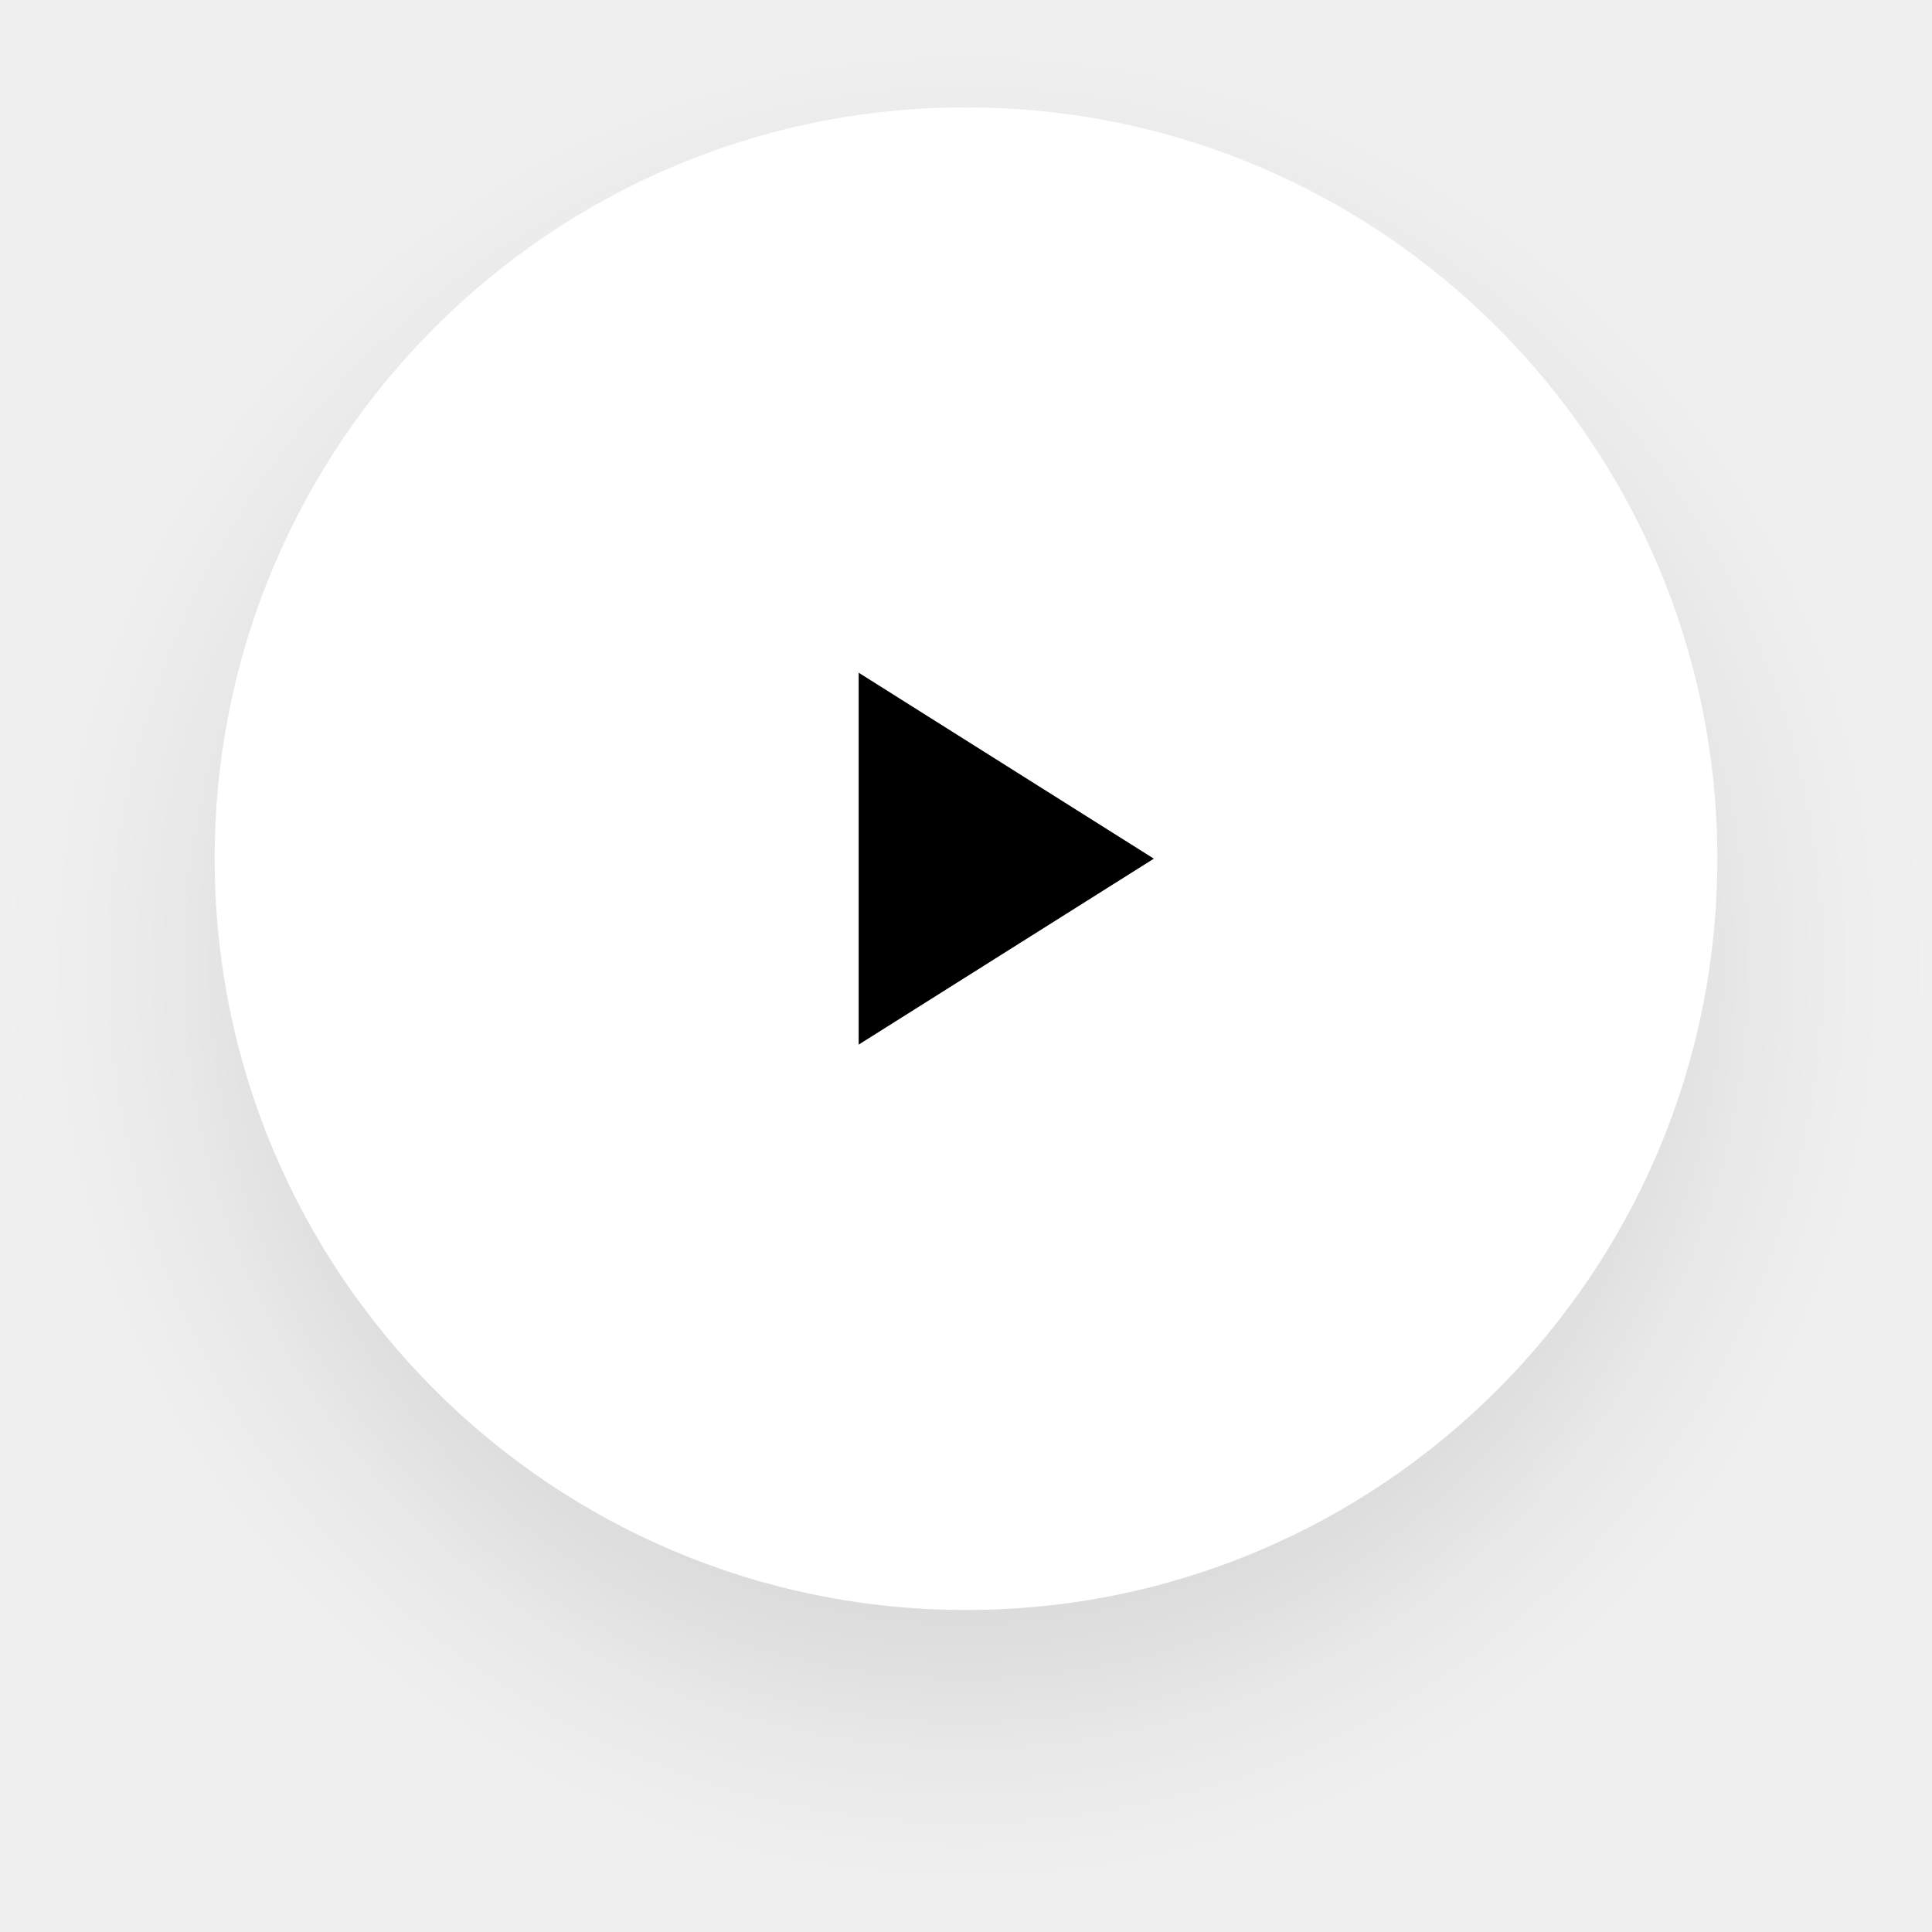
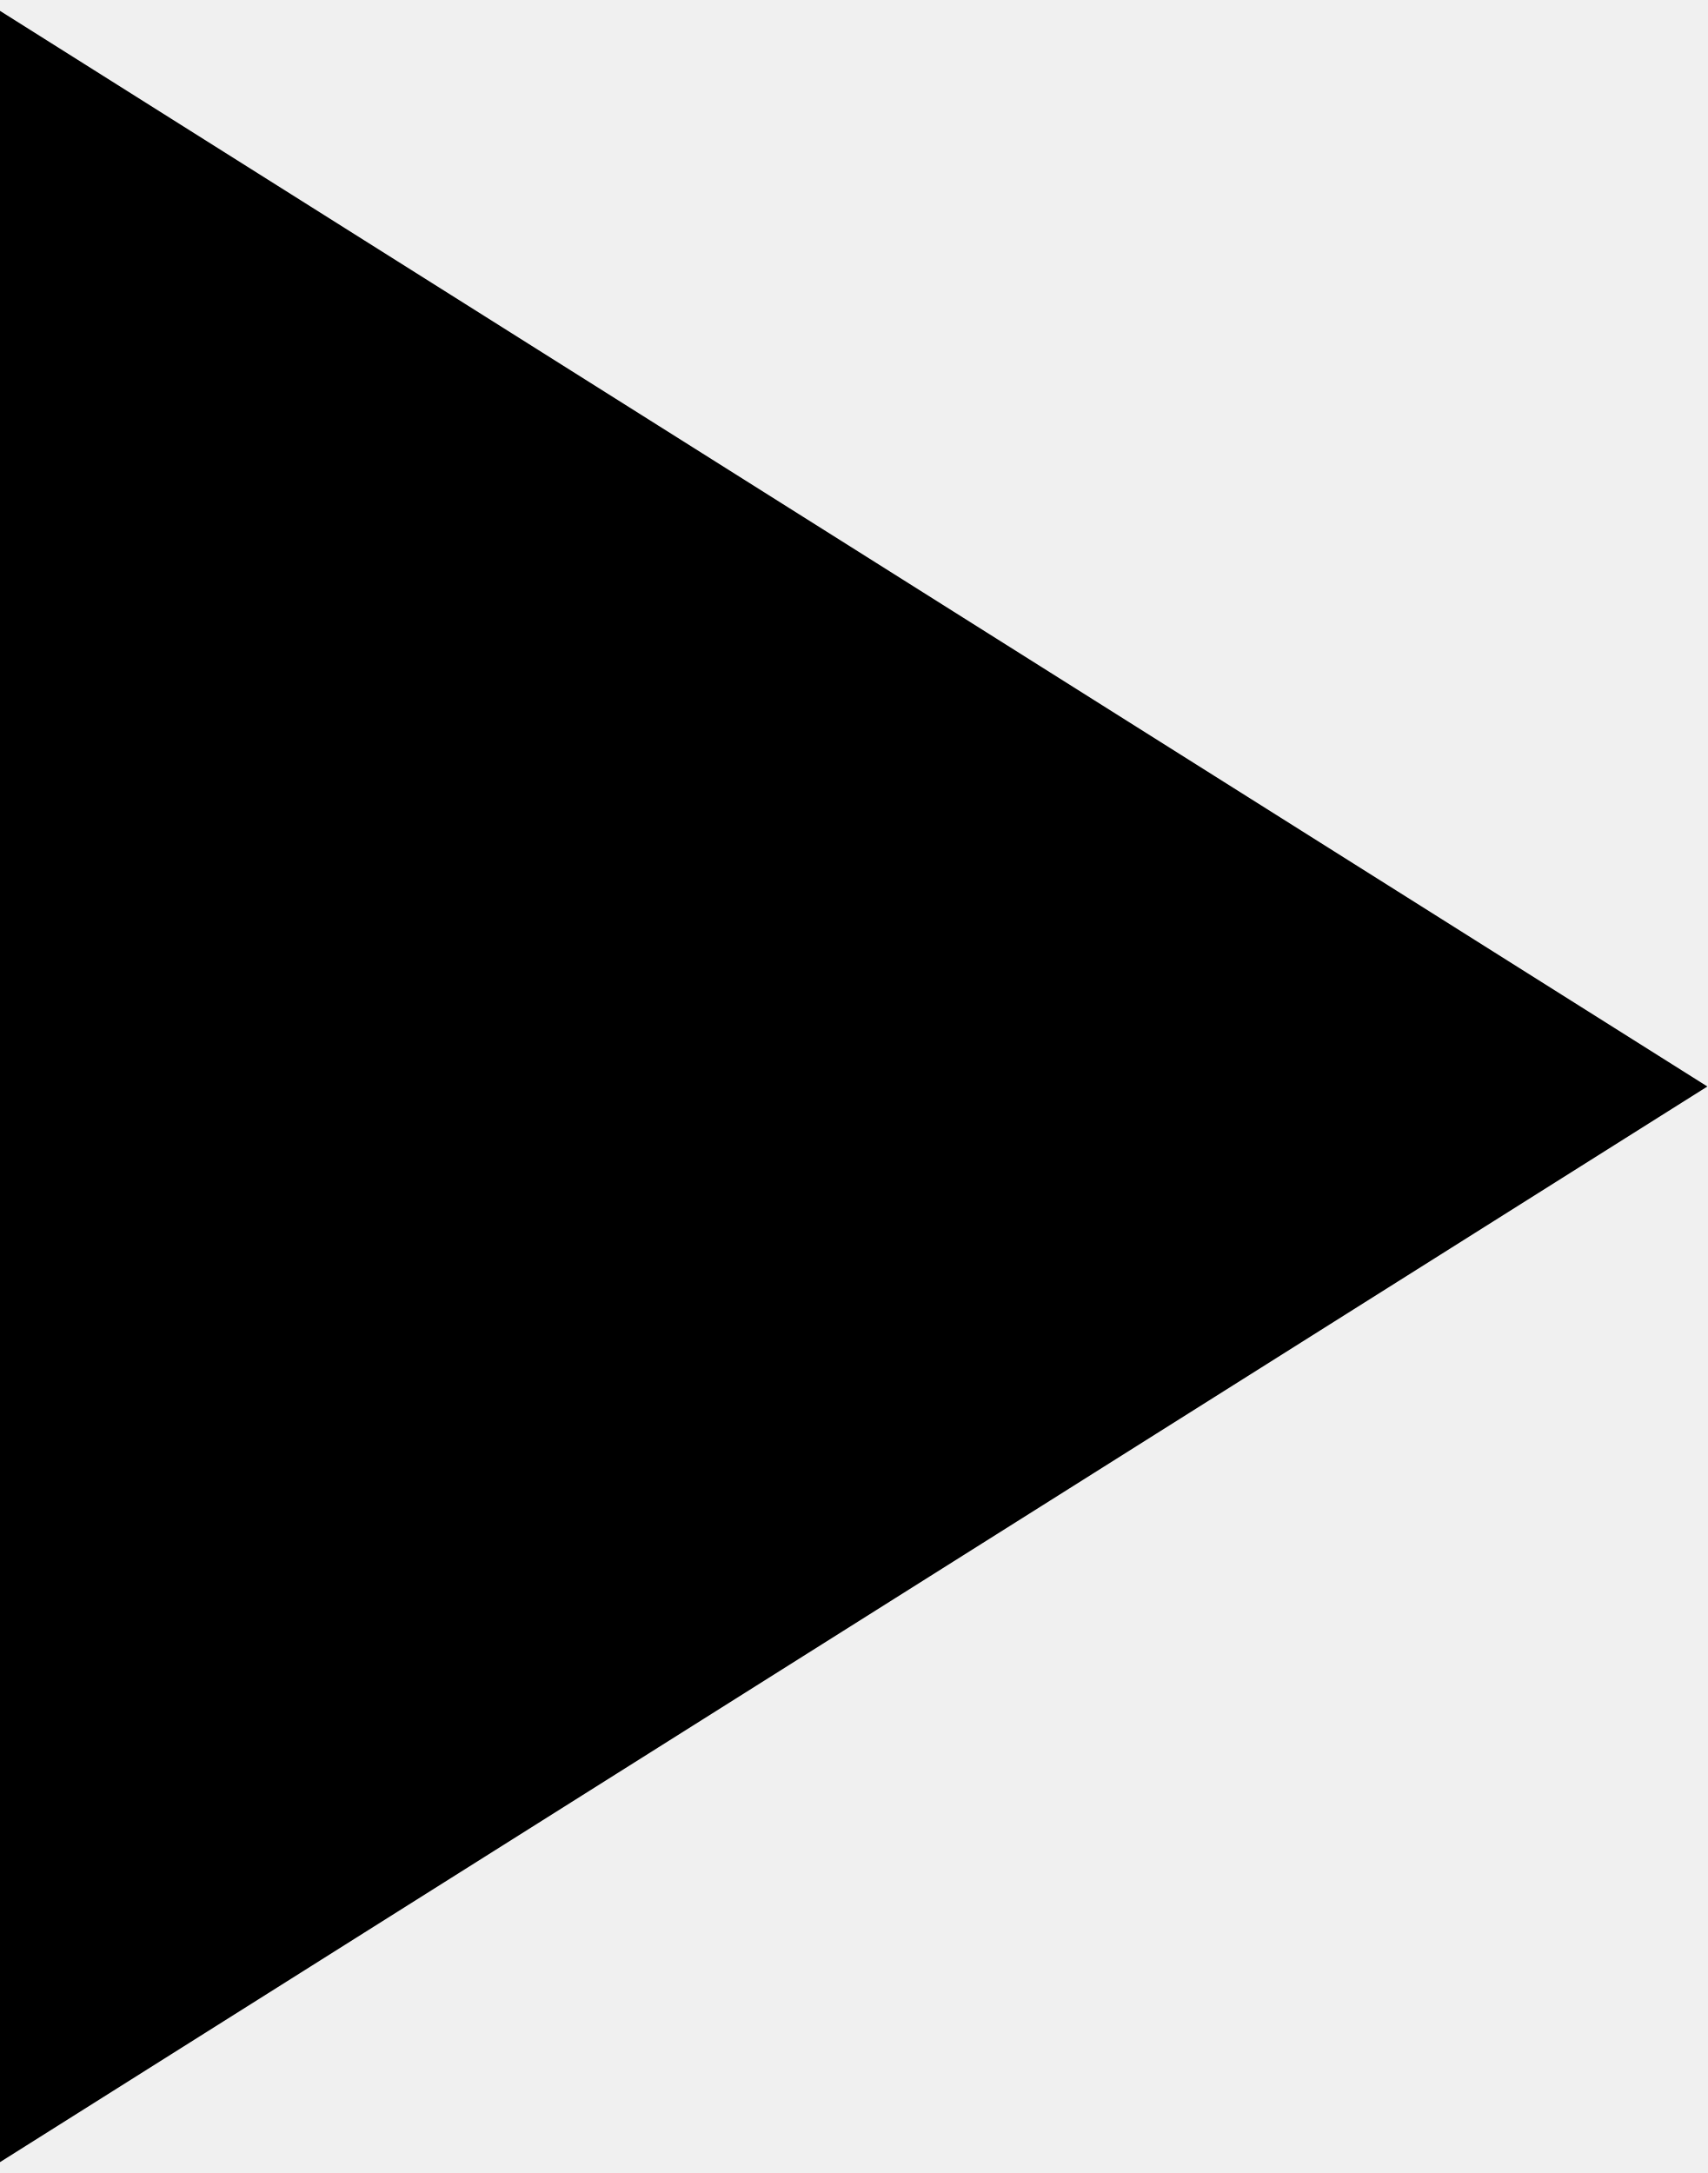
- <svg xmlns="http://www.w3.org/2000/svg" width="72" height="72" viewBox="0 0 72 72" fill="none">
-   <g filter="url(#filter0_d_1_106)">
-     <path fill-rule="evenodd" clip-rule="evenodd" d="M36 4C51.464 4 64 16.54 64 32C64 47.46 51.464 60 36 60C20.536 60 8 47.46 8 32C8 16.54 20.536 4 36 4Z" fill="white" />
-   </g>
-   <path fill-rule="evenodd" clip-rule="evenodd" d="M43 32L32 25.07V38.93L43 32Z" fill="black" />
-   <defs>
-     <filter id="filter0_d_1_106" x="0" y="0" width="72" height="72" filterUnits="userSpaceOnUse" color-interpolation-filters="sRGB">
-       <feFlood flood-opacity="0" result="BackgroundImageFix" />
-       <feColorMatrix in="SourceAlpha" type="matrix" values="0 0 0 0 0 0 0 0 0 0 0 0 0 0 0 0 0 0 127 0" result="hardAlpha" />
-       <feOffset dy="4" />
-       <feGaussianBlur stdDeviation="4" />
-       <feColorMatrix type="matrix" values="0 0 0 0 0 0 0 0 0 0 0 0 0 0 0 0 0 0 0.1 0" />
-       <feBlend mode="normal" in2="BackgroundImageFix" result="effect1_dropShadow_1_106" />
-       <feBlend mode="normal" in="SourceGraphic" in2="effect1_dropShadow_1_106" result="shape" />
-     </filter>
-   </defs>
+ <svg xmlns="http://www.w3.org/2000/svg" width="11" height="14" viewBox="0 0 11 14" fill="none">
+   <path fill-rule="evenodd" clip-rule="evenodd" d="M11 7L0 0.07V13.93L11 7Z" fill="black" />
</svg>
